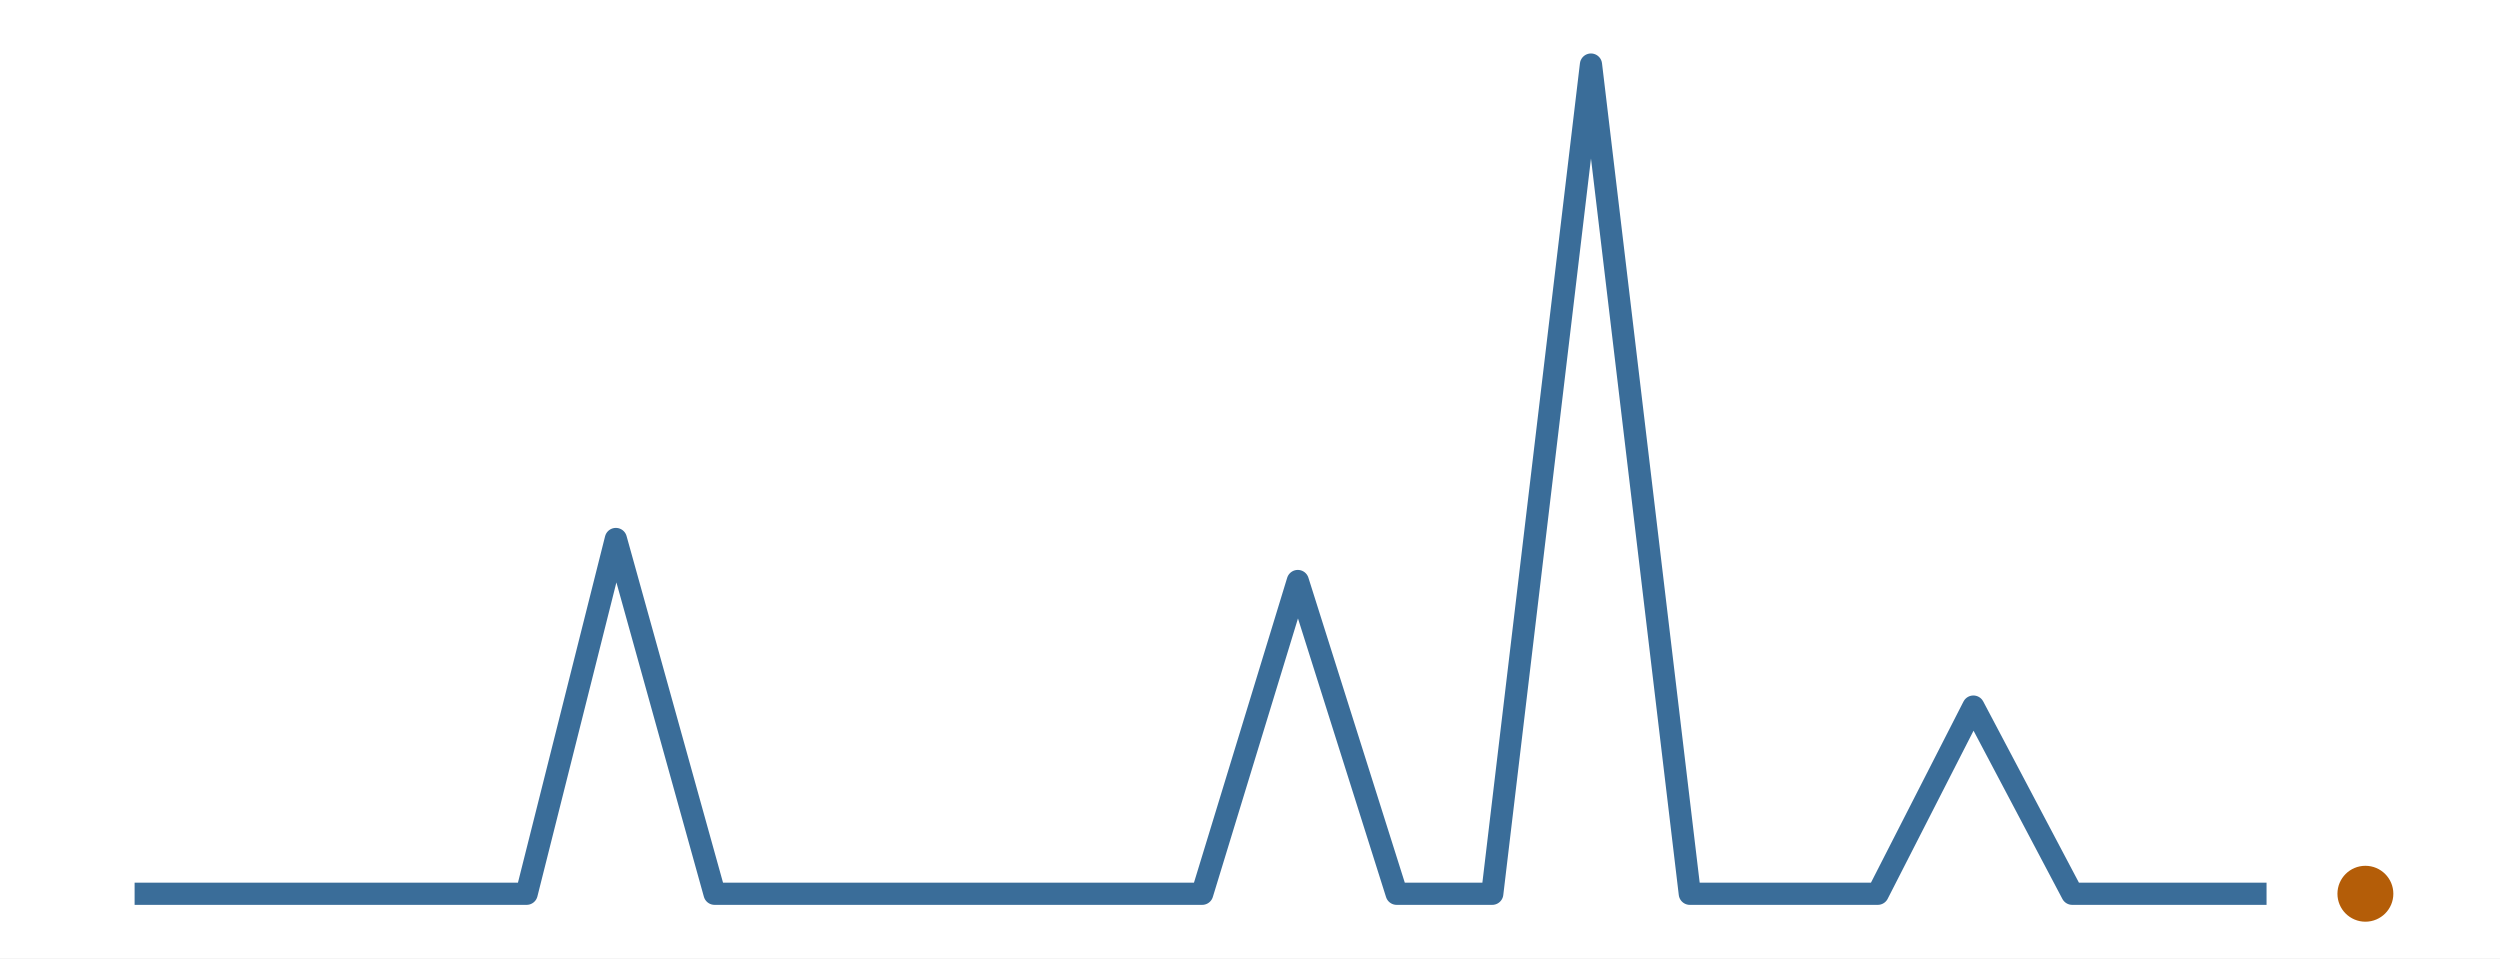
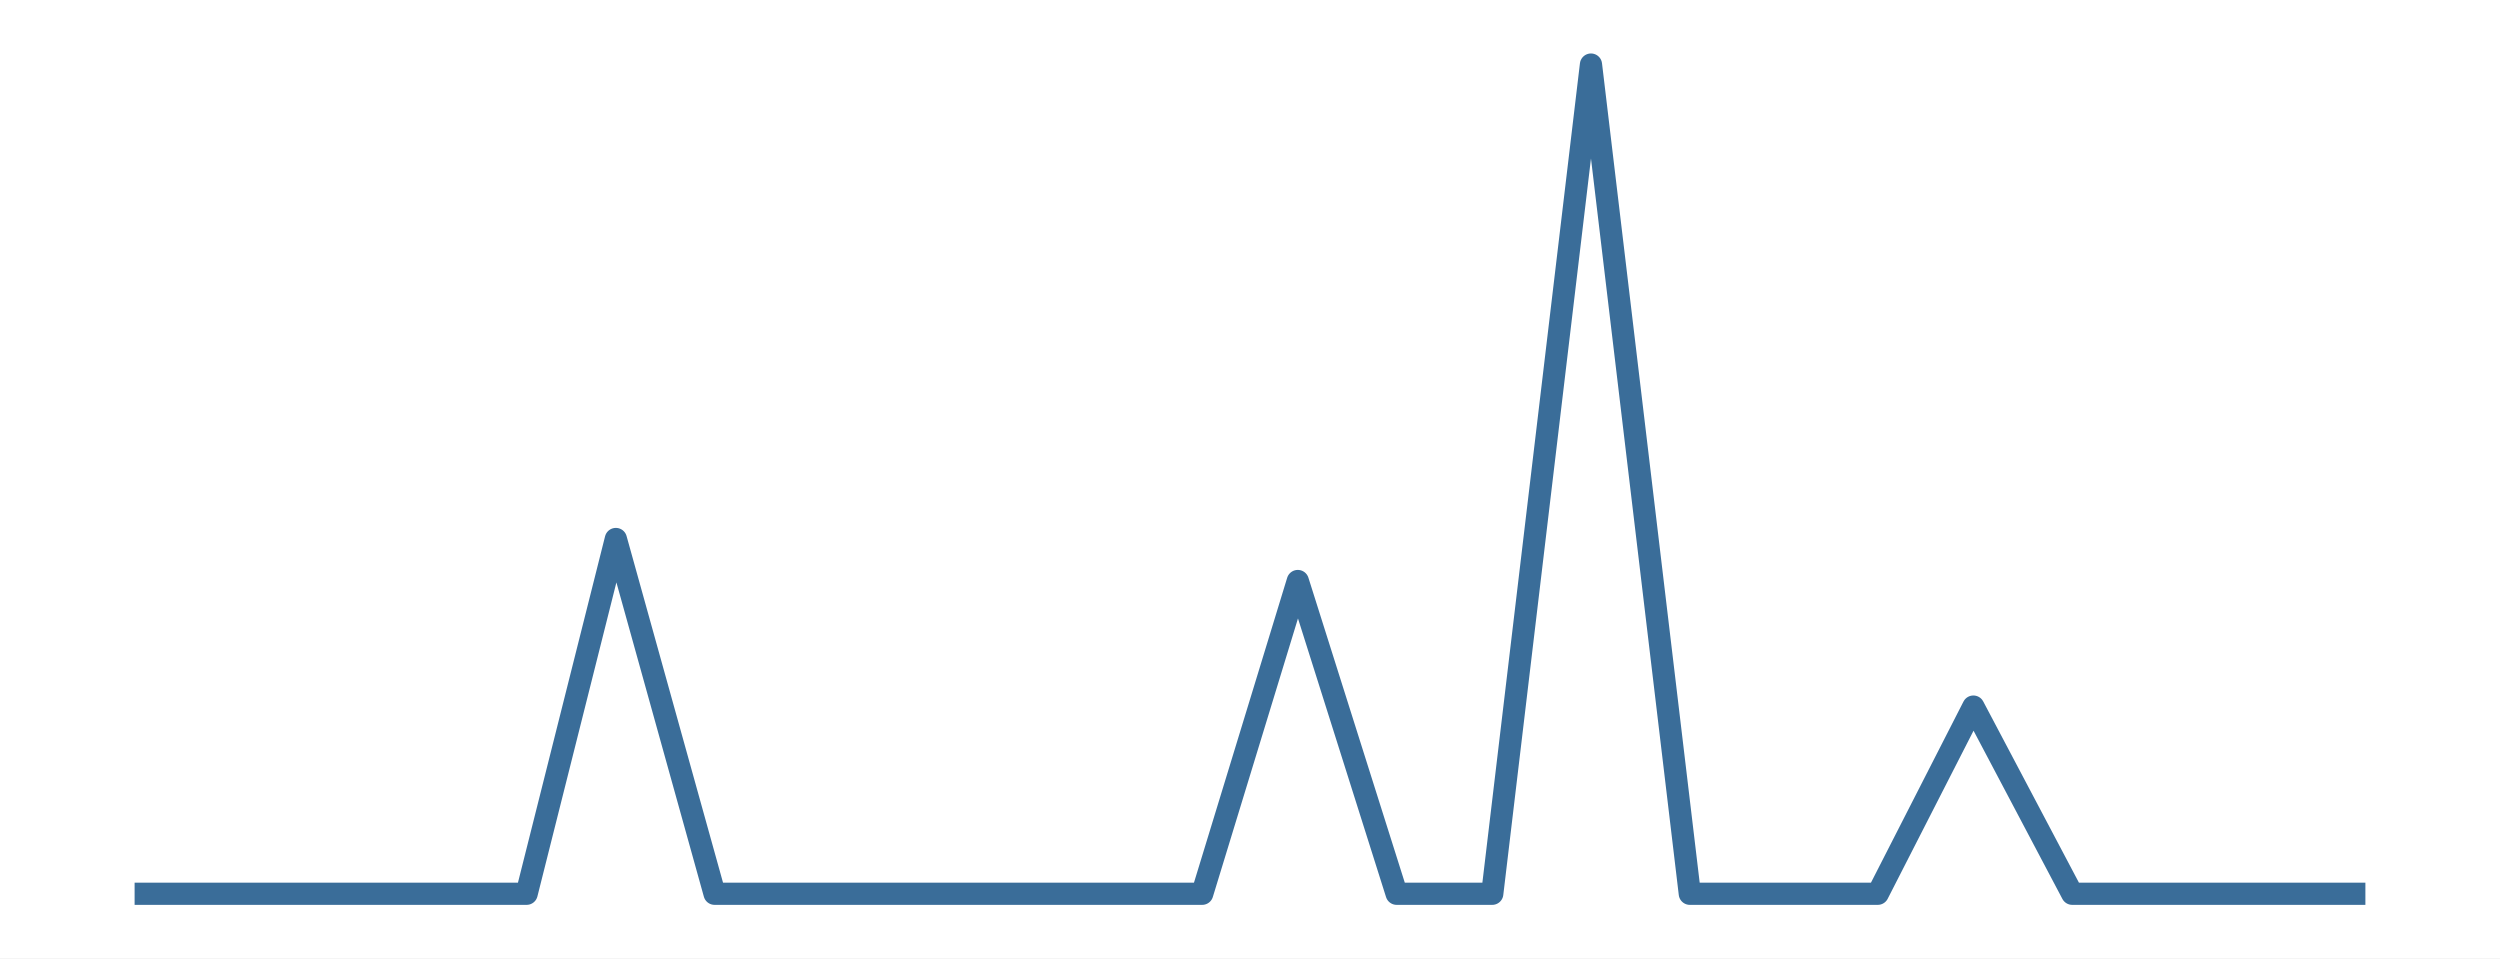
<svg xmlns="http://www.w3.org/2000/svg" width="216.00pt" height="82.80pt" viewBox="0 0 216.00 82.80">
  <g class="svglite">
    <defs>
      <style type="text/css">
    .svglite line, .svglite polyline, .svglite polygon, .svglite path, .svglite rect, .svglite circle {
      fill: none;
      stroke: #000000;
      stroke-linecap: round;
      stroke-linejoin: round;
      stroke-miterlimit: 10.00;
    }
    .svglite text {
      white-space: pre;
    }
    .svglite g.glyphgroup path {
      fill: inherit;
      stroke: none;
    }
  </style>
    </defs>
    <rect width="100%" height="100%" style="stroke: none; fill: #FFFFFF;" />
    <defs>
      <clipPath id="cpMC4wMHwyMTYuMDB8MC4wMHw4Mi44MA==">
        <rect x="0.00" y="0.00" width="216.00" height="82.80" />
      </clipPath>
    </defs>
    <g clip-path="url(#cpMC4wMHwyMTYuMDB8MC4wMHw4Mi44MA==)">
      <rect x="0.00" y="0.00" width="216.00" height="82.80" style="stroke-width: 0.00; stroke: none;" />
    </g>
    <defs>
      <clipPath id="cpMS45OXwyMTQuMDF8MS45OXw4MC44MQ==">
        <rect x="1.99" y="1.99" width="212.01" height="78.81" />
      </clipPath>
    </defs>
    <g clip-path="url(#cpMS45OXwyMTQuMDF8MS45OXw4MC44MQ==)">
-       <polyline points="11.63,77.22 20.17,77.22 28.43,77.22 36.96,77.22 45.50,77.22 53.21,46.57 61.74,77.22 70.00,77.22 78.54,77.22 86.80,77.22 95.33,77.22 103.87,77.22 112.13,50.20 120.67,77.22 128.93,77.22 137.46,5.58 146.00,77.22 153.71,77.22 162.24,77.22 170.50,61.05 179.04,77.22 187.30,77.22 195.83,77.22 " style="stroke-width: 1.92; stroke: #3A6D99; stroke-linecap: butt;" />
-       <circle cx="204.37" cy="77.22" r="2.06" style="stroke-width: 0.71; stroke: #B45D08; fill: #B45D08;" />
+       <polyline points="11.63,77.22 20.17,77.22 28.43,77.22 36.96,77.22 45.50,77.22 53.21,46.57 61.74,77.22 70.00,77.22 78.54,77.22 86.80,77.22 95.33,77.22 103.87,77.22 112.13,50.20 120.67,77.22 128.93,77.22 137.46,5.58 146.00,77.22 153.71,77.22 162.24,77.22 170.50,61.05 179.04,77.22 187.30,77.22 195.83,77.22 204.37,77.22 " style="stroke-width: 1.92; stroke: #3A6D99; stroke-linecap: butt;" />
    </g>
    <g clip-path="url(#cpMC4wMHwyMTYuMDB8MC4wMHw4Mi44MA==)">
</g>
  </g>
</svg>
